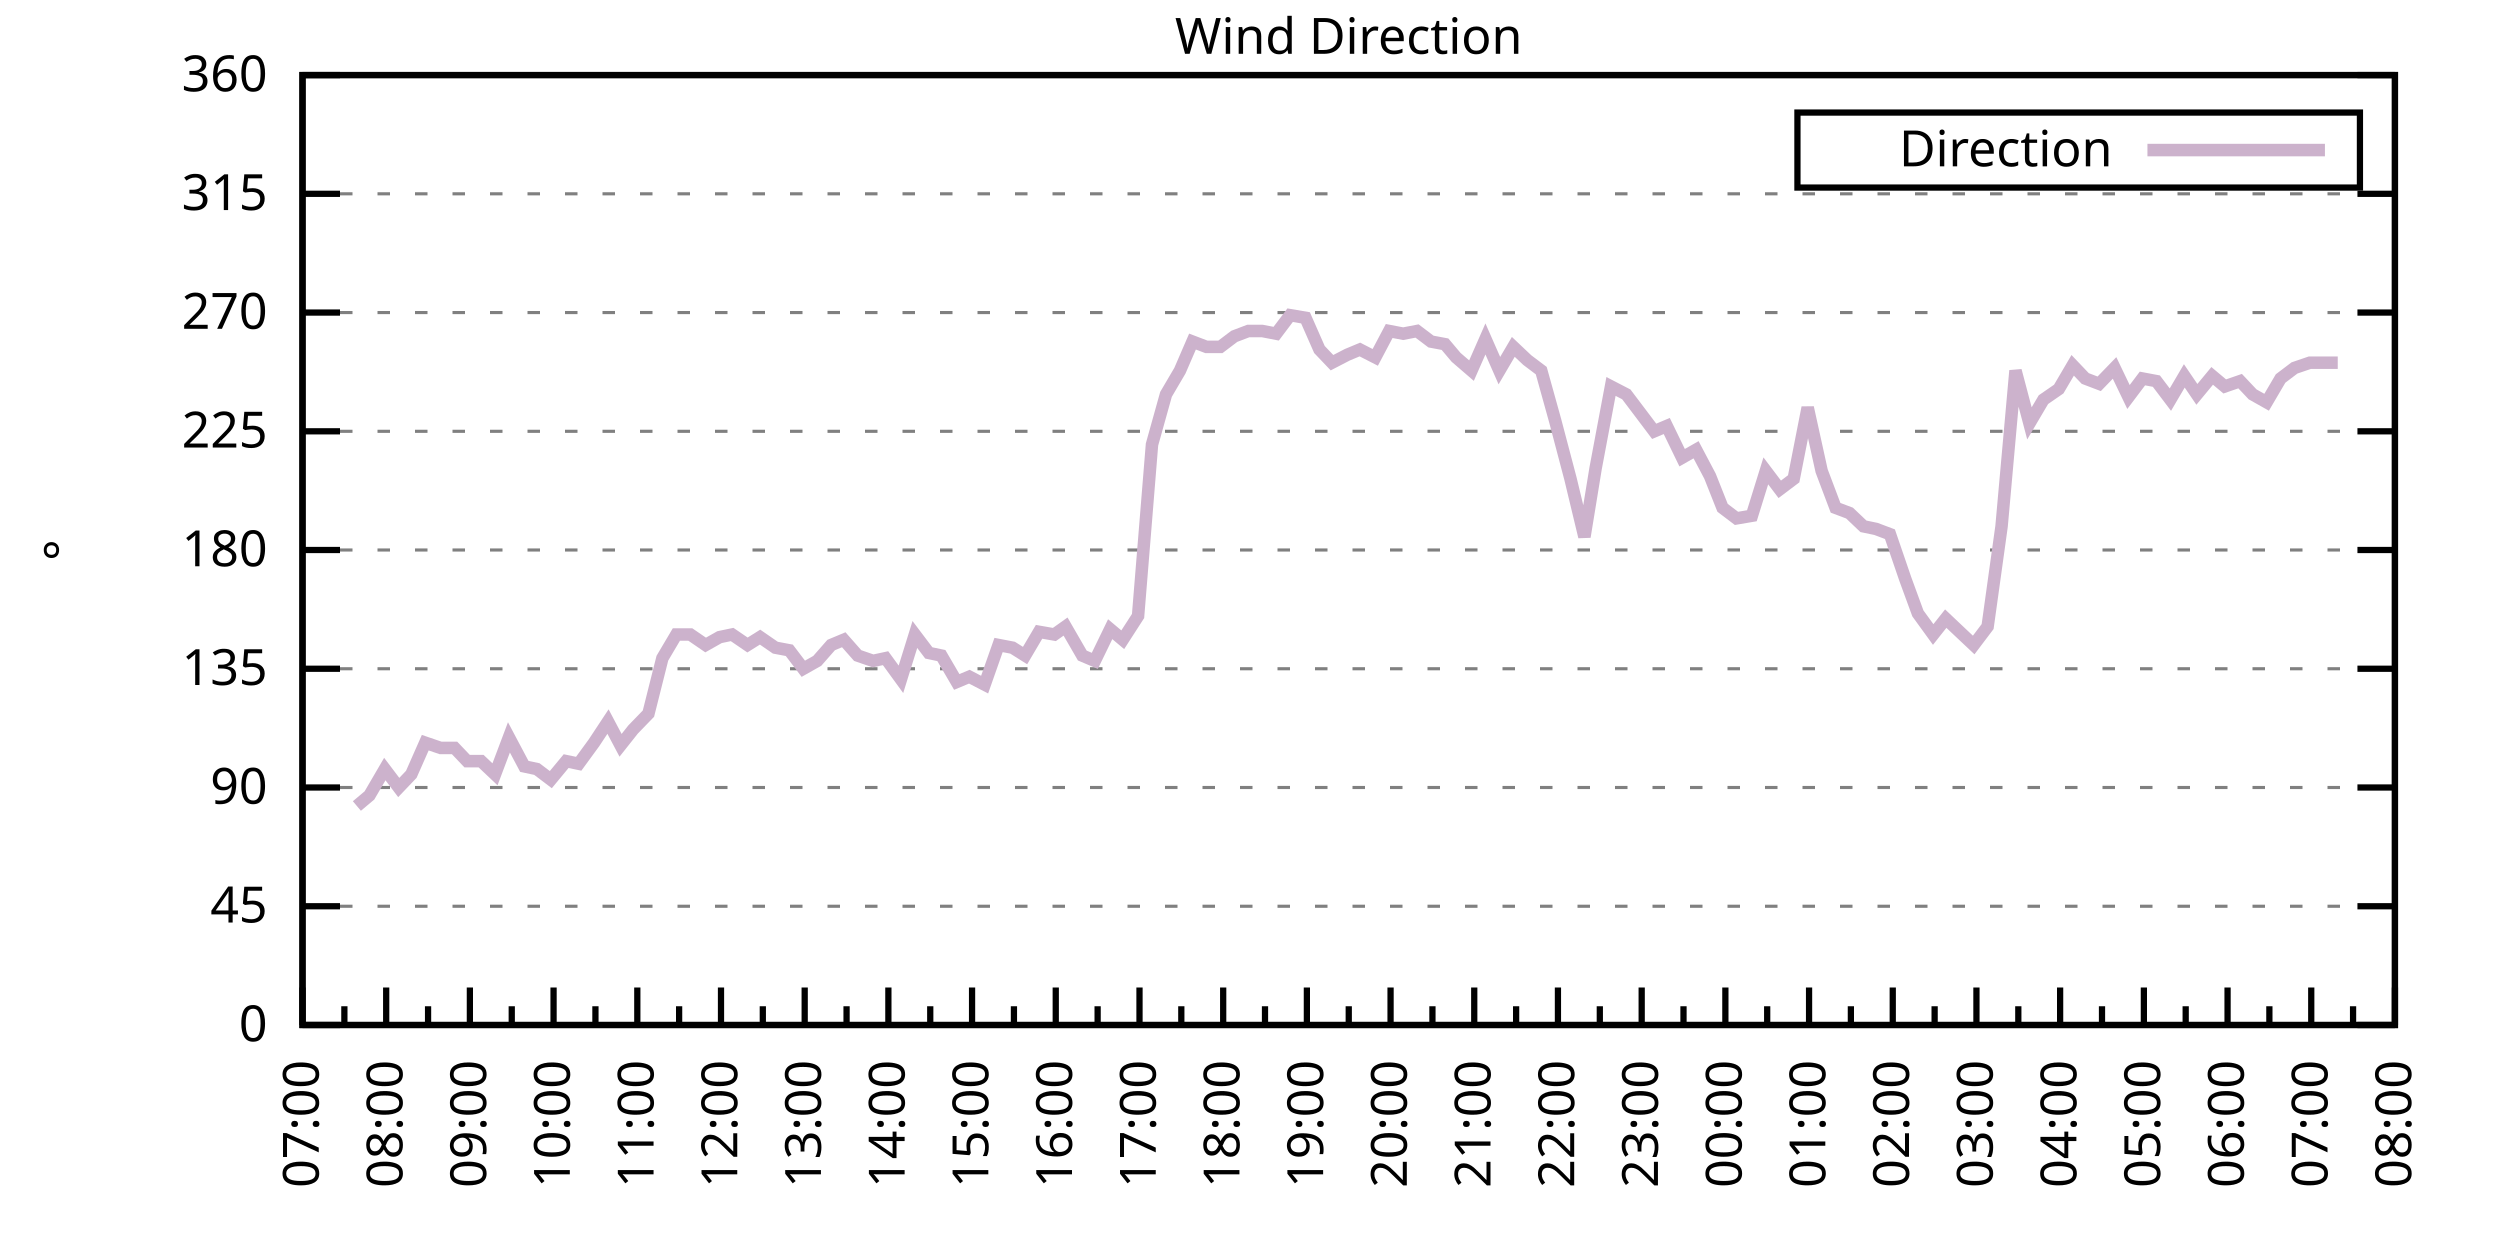
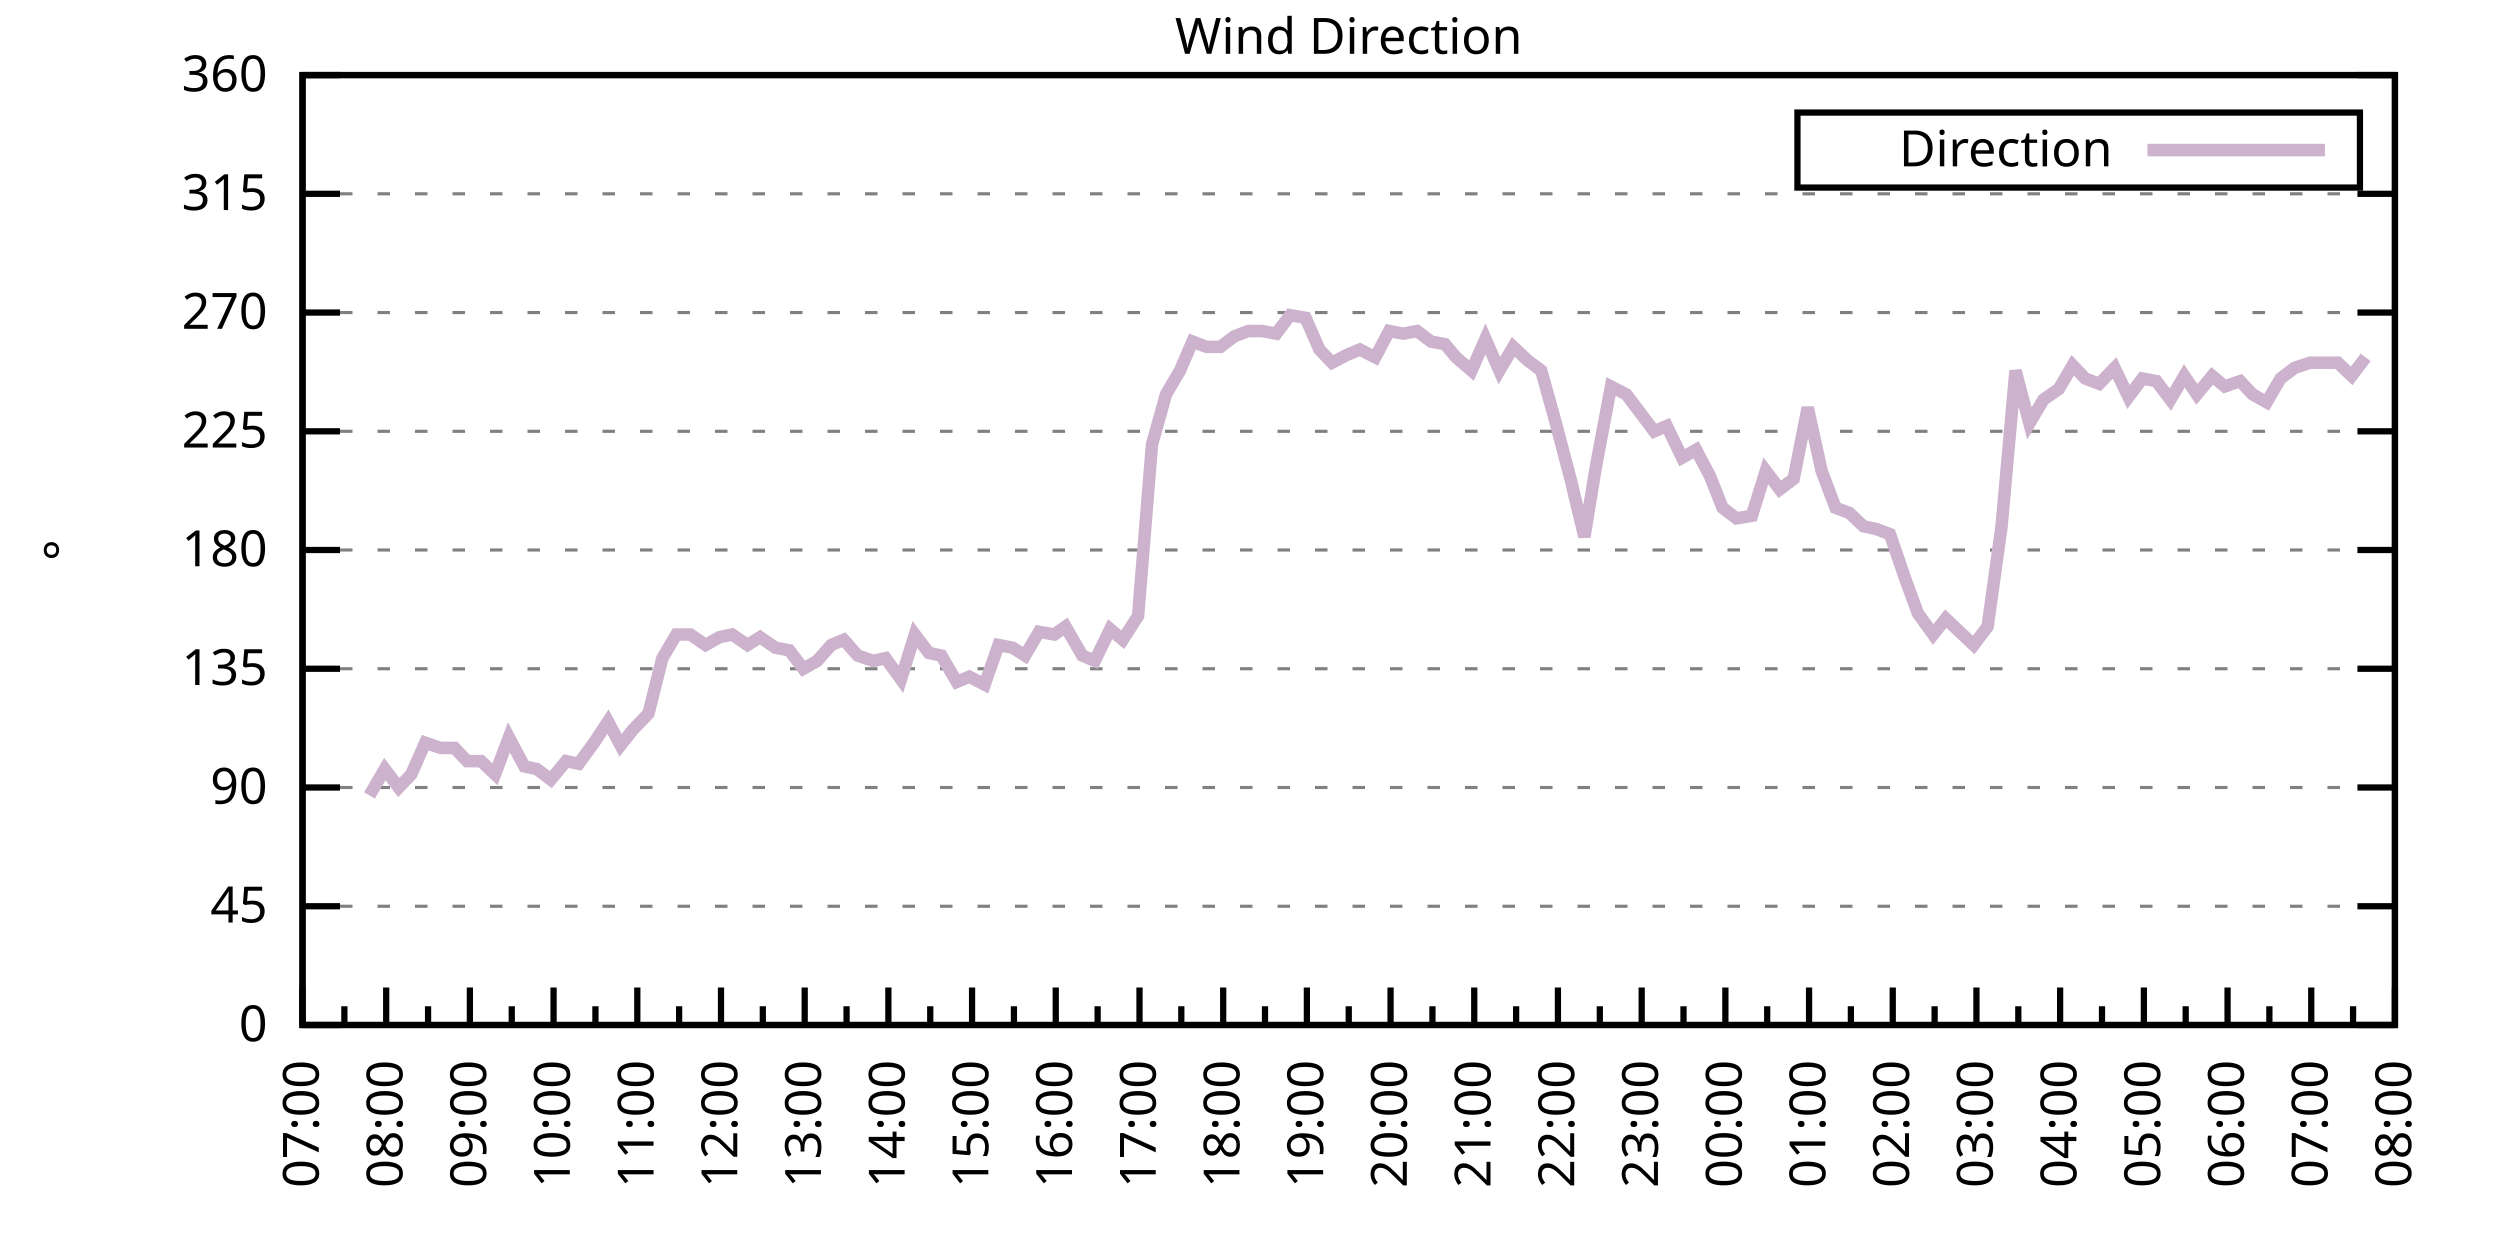
<svg xmlns="http://www.w3.org/2000/svg" xmlns:xlink="http://www.w3.org/1999/xlink" width="400" height="200" viewBox="0 0 400 200">
  <g id="gnuplot_canvas">
    <rect x="0" y="0" width="400" height="200" fill="none" />
    <defs>
      <circle id="gpDot" r="0.5" stroke-width="0.5" stroke="currentColor" />
      <path id="gpPt0" stroke-width="0.333" stroke="currentColor" d="M-1,0 h2 M0,-1 v2" />
      <path id="gpPt1" stroke-width="0.333" stroke="currentColor" d="M-1,-1 L1,1 M1,-1 L-1,1" />
      <path id="gpPt2" stroke-width="0.333" stroke="currentColor" d="M-1,0 L1,0 M0,-1 L0,1 M-1,-1 L1,1 M-1,1 L1,-1" />
      <rect id="gpPt3" stroke-width="0.333" stroke="currentColor" x="-1" y="-1" width="2" height="2" />
      <rect id="gpPt4" stroke-width="0.333" stroke="currentColor" fill="currentColor" x="-1" y="-1" width="2" height="2" />
      <circle id="gpPt5" stroke-width="0.333" stroke="currentColor" cx="0" cy="0" r="1" />
      <use xlink:href="#gpPt5" id="gpPt6" fill="currentColor" stroke="none" />
      <path id="gpPt7" stroke-width="0.333" stroke="currentColor" d="M0,-1.33 L-1.33,0.67 L1.33,0.67 z" />
      <use xlink:href="#gpPt7" id="gpPt8" fill="currentColor" stroke="none" />
      <use xlink:href="#gpPt7" id="gpPt9" stroke="currentColor" transform="rotate(180)" />
      <use xlink:href="#gpPt9" id="gpPt10" fill="currentColor" stroke="none" />
      <use xlink:href="#gpPt3" id="gpPt11" stroke="currentColor" transform="rotate(45)" />
      <use xlink:href="#gpPt11" id="gpPt12" fill="currentColor" stroke="none" />
      <path id="gpPt13" stroke-width="0.333" stroke="currentColor" d="M0,1.330 L1.265,0.411 L0.782,-1.067 L-0.782,-1.076 L-1.265,0.411 z" />
      <use xlink:href="#gpPt13" id="gpPt14" fill="currentColor" stroke="none" />
      <filter id="textbox" filterUnits="objectBoundingBox" x="0" y="0" height="1" width="1">
        <feFlood flood-color="white" flood-opacity="1" result="bgnd" />
        <feComposite in="SourceGraphic" in2="bgnd" operator="atop" />
      </filter>
      <filter id="greybox" filterUnits="objectBoundingBox" x="0" y="0" height="1" width="1">
        <feFlood flood-color="lightgrey" flood-opacity="1" result="grey" />
        <feComposite in="SourceGraphic" in2="grey" operator="atop" />
      </filter>
    </defs>
    <g fill="none" color="white" stroke="currentColor" stroke-width="1.00" stroke-linecap="butt" stroke-linejoin="miter">
</g>
    <g fill="none" color="black" stroke="currentColor" stroke-width="1.00" stroke-linecap="butt" stroke-linejoin="miter">
      <g stroke="none" shape-rendering="crispEdges">
        <polygon fill="rgb(255, 255, 255)" points="48.40,164.00 383.18,164.00 383.18,12.02 48.40,12.02 " />
      </g>
    </g>
    <g fill="none" color="black" stroke="currentColor" stroke-width="1.00" stroke-linecap="butt" stroke-linejoin="miter">
</g>
    <g fill="none" color="black" stroke="black" stroke-width="0.50" stroke-linecap="butt" stroke-linejoin="miter">
</g>
    <g fill="none" color="gray" stroke="currentColor" stroke-width="0.50" stroke-linecap="butt" stroke-linejoin="miter">
      <path stroke="gray" stroke-dasharray="2,4" class="gridline" d="M48.40,164.00 L383.19,164.00  " />
    </g>
    <g fill="none" color="gray" stroke="gray" stroke-width="1.00" stroke-linecap="butt" stroke-linejoin="miter">
</g>
    <g fill="none" color="black" stroke="currentColor" stroke-width="1.00" stroke-linecap="butt" stroke-linejoin="miter">
      <path stroke="black" d="M48.40,164.00 L54.40,164.00 M383.19,164.00 L377.19,164.00  " />
      <g transform="translate(42.80,166.60)" stroke="none" fill="black" font-family="Sans" font-size="8.00" text-anchor="end">
        <text>
          <tspan font-family="Sans"> 0</tspan>
        </text>
      </g>
    </g>
    <g fill="none" color="black" stroke="currentColor" stroke-width="1.00" stroke-linecap="butt" stroke-linejoin="miter">
</g>
    <g fill="none" color="black" stroke="black" stroke-width="0.50" stroke-linecap="butt" stroke-linejoin="miter">
</g>
    <g fill="none" color="gray" stroke="currentColor" stroke-width="0.50" stroke-linecap="butt" stroke-linejoin="miter">
      <path stroke="gray" stroke-dasharray="2,4" class="gridline" d="M48.40,145.00 L383.19,145.00  " />
    </g>
    <g fill="none" color="gray" stroke="gray" stroke-width="1.00" stroke-linecap="butt" stroke-linejoin="miter">
</g>
    <g fill="none" color="black" stroke="currentColor" stroke-width="1.00" stroke-linecap="butt" stroke-linejoin="miter">
      <path stroke="black" d="M48.40,145.00 L54.40,145.00 M383.19,145.00 L377.19,145.00  " />
      <g transform="translate(42.80,147.60)" stroke="none" fill="black" font-family="Sans" font-size="8.00" text-anchor="end">
        <text>
          <tspan font-family="Sans"> 45</tspan>
        </text>
      </g>
    </g>
    <g fill="none" color="black" stroke="currentColor" stroke-width="1.00" stroke-linecap="butt" stroke-linejoin="miter">
</g>
    <g fill="none" color="black" stroke="black" stroke-width="0.50" stroke-linecap="butt" stroke-linejoin="miter">
</g>
    <g fill="none" color="gray" stroke="currentColor" stroke-width="0.50" stroke-linecap="butt" stroke-linejoin="miter">
      <path stroke="gray" stroke-dasharray="2,4" class="gridline" d="M48.40,126.00 L383.19,126.00  " />
    </g>
    <g fill="none" color="gray" stroke="gray" stroke-width="1.00" stroke-linecap="butt" stroke-linejoin="miter">
</g>
    <g fill="none" color="black" stroke="currentColor" stroke-width="1.00" stroke-linecap="butt" stroke-linejoin="miter">
      <path stroke="black" d="M48.40,126.00 L54.40,126.00 M383.19,126.00 L377.19,126.00  " />
      <g transform="translate(42.80,128.60)" stroke="none" fill="black" font-family="Sans" font-size="8.00" text-anchor="end">
        <text>
          <tspan font-family="Sans"> 90</tspan>
        </text>
      </g>
    </g>
    <g fill="none" color="black" stroke="currentColor" stroke-width="1.00" stroke-linecap="butt" stroke-linejoin="miter">
</g>
    <g fill="none" color="black" stroke="black" stroke-width="0.50" stroke-linecap="butt" stroke-linejoin="miter">
</g>
    <g fill="none" color="gray" stroke="currentColor" stroke-width="0.50" stroke-linecap="butt" stroke-linejoin="miter">
      <path stroke="gray" stroke-dasharray="2,4" class="gridline" d="M48.40,107.00 L383.19,107.00  " />
    </g>
    <g fill="none" color="gray" stroke="gray" stroke-width="1.00" stroke-linecap="butt" stroke-linejoin="miter">
</g>
    <g fill="none" color="black" stroke="currentColor" stroke-width="1.00" stroke-linecap="butt" stroke-linejoin="miter">
      <path stroke="black" d="M48.40,107.00 L54.40,107.00 M383.19,107.00 L377.19,107.00  " />
      <g transform="translate(42.80,109.60)" stroke="none" fill="black" font-family="Sans" font-size="8.00" text-anchor="end">
        <text>
          <tspan font-family="Sans"> 135</tspan>
        </text>
      </g>
    </g>
    <g fill="none" color="black" stroke="currentColor" stroke-width="1.00" stroke-linecap="butt" stroke-linejoin="miter">
</g>
    <g fill="none" color="black" stroke="black" stroke-width="0.50" stroke-linecap="butt" stroke-linejoin="miter">
</g>
    <g fill="none" color="gray" stroke="currentColor" stroke-width="0.50" stroke-linecap="butt" stroke-linejoin="miter">
      <path stroke="gray" stroke-dasharray="2,4" class="gridline" d="M48.40,88.00 L383.19,88.00  " />
    </g>
    <g fill="none" color="gray" stroke="gray" stroke-width="1.00" stroke-linecap="butt" stroke-linejoin="miter">
</g>
    <g fill="none" color="black" stroke="currentColor" stroke-width="1.00" stroke-linecap="butt" stroke-linejoin="miter">
      <path stroke="black" d="M48.40,88.00 L54.40,88.00 M383.19,88.00 L377.19,88.00  " />
      <g transform="translate(42.80,90.60)" stroke="none" fill="black" font-family="Sans" font-size="8.00" text-anchor="end">
        <text>
          <tspan font-family="Sans"> 180</tspan>
        </text>
      </g>
    </g>
    <g fill="none" color="black" stroke="currentColor" stroke-width="1.00" stroke-linecap="butt" stroke-linejoin="miter">
</g>
    <g fill="none" color="black" stroke="black" stroke-width="0.50" stroke-linecap="butt" stroke-linejoin="miter">
</g>
    <g fill="none" color="gray" stroke="currentColor" stroke-width="0.50" stroke-linecap="butt" stroke-linejoin="miter">
      <path stroke="gray" stroke-dasharray="2,4" class="gridline" d="M48.40,69.01 L383.19,69.01  " />
    </g>
    <g fill="none" color="gray" stroke="gray" stroke-width="1.00" stroke-linecap="butt" stroke-linejoin="miter">
</g>
    <g fill="none" color="black" stroke="currentColor" stroke-width="1.00" stroke-linecap="butt" stroke-linejoin="miter">
      <path stroke="black" d="M48.40,69.01 L54.40,69.01 M383.19,69.01 L377.19,69.01  " />
      <g transform="translate(42.80,71.61)" stroke="none" fill="black" font-family="Sans" font-size="8.00" text-anchor="end">
        <text>
          <tspan font-family="Sans"> 225</tspan>
        </text>
      </g>
    </g>
    <g fill="none" color="black" stroke="currentColor" stroke-width="1.00" stroke-linecap="butt" stroke-linejoin="miter">
</g>
    <g fill="none" color="black" stroke="black" stroke-width="0.50" stroke-linecap="butt" stroke-linejoin="miter">
</g>
    <g fill="none" color="gray" stroke="currentColor" stroke-width="0.50" stroke-linecap="butt" stroke-linejoin="miter">
      <path stroke="gray" stroke-dasharray="2,4" class="gridline" d="M48.40,50.01 L383.19,50.01  " />
    </g>
    <g fill="none" color="gray" stroke="gray" stroke-width="1.00" stroke-linecap="butt" stroke-linejoin="miter">
</g>
    <g fill="none" color="black" stroke="currentColor" stroke-width="1.00" stroke-linecap="butt" stroke-linejoin="miter">
      <path stroke="black" d="M48.40,50.01 L54.40,50.01 M383.19,50.01 L377.19,50.01  " />
      <g transform="translate(42.80,52.61)" stroke="none" fill="black" font-family="Sans" font-size="8.00" text-anchor="end">
        <text>
          <tspan font-family="Sans"> 270</tspan>
        </text>
      </g>
    </g>
    <g fill="none" color="black" stroke="currentColor" stroke-width="1.00" stroke-linecap="butt" stroke-linejoin="miter">
</g>
    <g fill="none" color="black" stroke="black" stroke-width="0.50" stroke-linecap="butt" stroke-linejoin="miter">
</g>
    <g fill="none" color="gray" stroke="currentColor" stroke-width="0.50" stroke-linecap="butt" stroke-linejoin="miter">
      <path stroke="gray" stroke-dasharray="2,4" class="gridline" d="M48.40,31.01 L383.19,31.01  " />
    </g>
    <g fill="none" color="gray" stroke="gray" stroke-width="1.00" stroke-linecap="butt" stroke-linejoin="miter">
</g>
    <g fill="none" color="black" stroke="currentColor" stroke-width="1.00" stroke-linecap="butt" stroke-linejoin="miter">
      <path stroke="black" d="M48.40,31.01 L54.40,31.01 M383.19,31.01 L377.19,31.01  " />
      <g transform="translate(42.80,33.61)" stroke="none" fill="black" font-family="Sans" font-size="8.00" text-anchor="end">
        <text>
          <tspan font-family="Sans"> 315</tspan>
        </text>
      </g>
    </g>
    <g fill="none" color="black" stroke="currentColor" stroke-width="1.00" stroke-linecap="butt" stroke-linejoin="miter">
</g>
    <g fill="none" color="black" stroke="black" stroke-width="0.50" stroke-linecap="butt" stroke-linejoin="miter">
</g>
    <g fill="none" color="gray" stroke="currentColor" stroke-width="0.50" stroke-linecap="butt" stroke-linejoin="miter">
      <path stroke="gray" stroke-dasharray="2,4" class="gridline" d="M48.40,12.01 L383.19,12.01  " />
    </g>
    <g fill="none" color="gray" stroke="gray" stroke-width="1.00" stroke-linecap="butt" stroke-linejoin="miter">
</g>
    <g fill="none" color="black" stroke="currentColor" stroke-width="1.00" stroke-linecap="butt" stroke-linejoin="miter">
      <path stroke="black" d="M48.40,12.01 L54.40,12.01 M383.19,12.01 L377.19,12.01  " />
      <g transform="translate(42.80,14.61)" stroke="none" fill="black" font-family="Sans" font-size="8.00" text-anchor="end">
        <text>
          <tspan font-family="Sans"> 360</tspan>
        </text>
      </g>
    </g>
    <g fill="none" color="black" stroke="currentColor" stroke-width="1.00" stroke-linecap="butt" stroke-linejoin="miter">
      <path stroke="black" d="M48.40,164.00 L48.40,158.00  " />
      <g transform="translate(51.00,169.60) rotate(270)" stroke="none" fill="black" font-family="Sans" font-size="8.00" text-anchor="end">
        <text>
          <tspan font-family="Sans">07:00</tspan>
        </text>
      </g>
    </g>
    <g fill="none" color="black" stroke="currentColor" stroke-width="1.00" stroke-linecap="butt" stroke-linejoin="miter">
      <path stroke="black" d="M55.10,164.00 L55.10,161.00 M61.79,164.00 L61.79,158.00  " />
      <g transform="translate(64.39,169.60) rotate(270)" stroke="none" fill="black" font-family="Sans" font-size="8.00" text-anchor="end">
        <text>
          <tspan font-family="Sans">08:00</tspan>
        </text>
      </g>
    </g>
    <g fill="none" color="black" stroke="currentColor" stroke-width="1.00" stroke-linecap="butt" stroke-linejoin="miter">
      <path stroke="black" d="M68.49,164.00 L68.49,161.00 M75.18,164.00 L75.18,158.00  " />
      <g transform="translate(77.78,169.60) rotate(270)" stroke="none" fill="black" font-family="Sans" font-size="8.00" text-anchor="end">
        <text>
          <tspan font-family="Sans">09:00</tspan>
        </text>
      </g>
    </g>
    <g fill="none" color="black" stroke="currentColor" stroke-width="1.00" stroke-linecap="butt" stroke-linejoin="miter">
      <path stroke="black" d="M81.88,164.00 L81.88,161.00 M88.57,164.00 L88.57,158.00  " />
      <g transform="translate(91.17,169.60) rotate(270)" stroke="none" fill="black" font-family="Sans" font-size="8.00" text-anchor="end">
        <text>
          <tspan font-family="Sans">10:00</tspan>
        </text>
      </g>
    </g>
    <g fill="none" color="black" stroke="currentColor" stroke-width="1.00" stroke-linecap="butt" stroke-linejoin="miter">
      <path stroke="black" d="M95.27,164.00 L95.27,161.00 M101.97,164.00 L101.97,158.00  " />
      <g transform="translate(104.57,169.60) rotate(270)" stroke="none" fill="black" font-family="Sans" font-size="8.00" text-anchor="end">
        <text>
          <tspan font-family="Sans">11:00</tspan>
        </text>
      </g>
    </g>
    <g fill="none" color="black" stroke="currentColor" stroke-width="1.00" stroke-linecap="butt" stroke-linejoin="miter">
      <path stroke="black" d="M108.66,164.00 L108.66,161.00 M115.36,164.00 L115.36,158.00  " />
      <g transform="translate(117.96,169.60) rotate(270)" stroke="none" fill="black" font-family="Sans" font-size="8.00" text-anchor="end">
        <text>
          <tspan font-family="Sans">12:00</tspan>
        </text>
      </g>
    </g>
    <g fill="none" color="black" stroke="currentColor" stroke-width="1.00" stroke-linecap="butt" stroke-linejoin="miter">
      <path stroke="black" d="M122.05,164.00 L122.05,161.00 M128.75,164.00 L128.75,158.00  " />
      <g transform="translate(131.35,169.60) rotate(270)" stroke="none" fill="black" font-family="Sans" font-size="8.00" text-anchor="end">
        <text>
          <tspan font-family="Sans">13:00</tspan>
        </text>
      </g>
    </g>
    <g fill="none" color="black" stroke="currentColor" stroke-width="1.00" stroke-linecap="butt" stroke-linejoin="miter">
      <path stroke="black" d="M135.45,164.00 L135.45,161.00 M142.14,164.00 L142.14,158.00  " />
      <g transform="translate(144.74,169.60) rotate(270)" stroke="none" fill="black" font-family="Sans" font-size="8.00" text-anchor="end">
        <text>
          <tspan font-family="Sans">14:00</tspan>
        </text>
      </g>
    </g>
    <g fill="none" color="black" stroke="currentColor" stroke-width="1.00" stroke-linecap="butt" stroke-linejoin="miter">
      <path stroke="black" d="M148.84,164.00 L148.84,161.00 M155.53,164.00 L155.53,158.00  " />
      <g transform="translate(158.13,169.60) rotate(270)" stroke="none" fill="black" font-family="Sans" font-size="8.00" text-anchor="end">
        <text>
          <tspan font-family="Sans">15:00</tspan>
        </text>
      </g>
    </g>
    <g fill="none" color="black" stroke="currentColor" stroke-width="1.00" stroke-linecap="butt" stroke-linejoin="miter">
      <path stroke="black" d="M162.23,164.00 L162.23,161.00 M168.92,164.00 L168.92,158.00  " />
      <g transform="translate(171.52,169.60) rotate(270)" stroke="none" fill="black" font-family="Sans" font-size="8.00" text-anchor="end">
        <text>
          <tspan font-family="Sans">16:00</tspan>
        </text>
      </g>
    </g>
    <g fill="none" color="black" stroke="currentColor" stroke-width="1.00" stroke-linecap="butt" stroke-linejoin="miter">
      <path stroke="black" d="M175.62,164.00 L175.62,161.00 M182.32,164.00 L182.32,158.00  " />
      <g transform="translate(184.92,169.60) rotate(270)" stroke="none" fill="black" font-family="Sans" font-size="8.00" text-anchor="end">
        <text>
          <tspan font-family="Sans">17:00</tspan>
        </text>
      </g>
    </g>
    <g fill="none" color="black" stroke="currentColor" stroke-width="1.00" stroke-linecap="butt" stroke-linejoin="miter">
      <path stroke="black" d="M189.01,164.00 L189.01,161.00 M195.71,164.00 L195.71,158.00  " />
      <g transform="translate(198.31,169.60) rotate(270)" stroke="none" fill="black" font-family="Sans" font-size="8.00" text-anchor="end">
        <text>
          <tspan font-family="Sans">18:00</tspan>
        </text>
      </g>
    </g>
    <g fill="none" color="black" stroke="currentColor" stroke-width="1.00" stroke-linecap="butt" stroke-linejoin="miter">
      <path stroke="black" d="M202.40,164.00 L202.40,161.00 M209.10,164.00 L209.10,158.00  " />
      <g transform="translate(211.70,169.60) rotate(270)" stroke="none" fill="black" font-family="Sans" font-size="8.00" text-anchor="end">
        <text>
          <tspan font-family="Sans">19:00</tspan>
        </text>
      </g>
    </g>
    <g fill="none" color="black" stroke="currentColor" stroke-width="1.00" stroke-linecap="butt" stroke-linejoin="miter">
      <path stroke="black" d="M215.80,164.00 L215.80,161.00 M222.49,164.00 L222.49,158.00  " />
      <g transform="translate(225.09,169.60) rotate(270)" stroke="none" fill="black" font-family="Sans" font-size="8.00" text-anchor="end">
        <text>
          <tspan font-family="Sans">20:00</tspan>
        </text>
      </g>
    </g>
    <g fill="none" color="black" stroke="currentColor" stroke-width="1.00" stroke-linecap="butt" stroke-linejoin="miter">
      <path stroke="black" d="M229.19,164.00 L229.19,161.00 M235.88,164.00 L235.88,158.00  " />
      <g transform="translate(238.48,169.60) rotate(270)" stroke="none" fill="black" font-family="Sans" font-size="8.00" text-anchor="end">
        <text>
          <tspan font-family="Sans">21:00</tspan>
        </text>
      </g>
    </g>
    <g fill="none" color="black" stroke="currentColor" stroke-width="1.00" stroke-linecap="butt" stroke-linejoin="miter">
      <path stroke="black" d="M242.58,164.00 L242.58,161.00 M249.27,164.00 L249.27,158.00  " />
      <g transform="translate(251.87,169.60) rotate(270)" stroke="none" fill="black" font-family="Sans" font-size="8.00" text-anchor="end">
        <text>
          <tspan font-family="Sans">22:00</tspan>
        </text>
      </g>
    </g>
    <g fill="none" color="black" stroke="currentColor" stroke-width="1.00" stroke-linecap="butt" stroke-linejoin="miter">
      <path stroke="black" d="M255.97,164.00 L255.97,161.00 M262.67,164.00 L262.67,158.00  " />
      <g transform="translate(265.27,169.60) rotate(270)" stroke="none" fill="black" font-family="Sans" font-size="8.00" text-anchor="end">
        <text>
          <tspan font-family="Sans">23:00</tspan>
        </text>
      </g>
    </g>
    <g fill="none" color="black" stroke="currentColor" stroke-width="1.00" stroke-linecap="butt" stroke-linejoin="miter">
      <path stroke="black" d="M269.36,164.00 L269.36,161.00 M276.06,164.00 L276.06,158.00  " />
      <g transform="translate(278.66,169.60) rotate(270)" stroke="none" fill="black" font-family="Sans" font-size="8.00" text-anchor="end">
        <text>
          <tspan font-family="Sans">00:00</tspan>
        </text>
      </g>
    </g>
    <g fill="none" color="black" stroke="currentColor" stroke-width="1.00" stroke-linecap="butt" stroke-linejoin="miter">
      <path stroke="black" d="M282.75,164.00 L282.75,161.00 M289.45,164.00 L289.45,158.00  " />
      <g transform="translate(292.05,169.60) rotate(270)" stroke="none" fill="black" font-family="Sans" font-size="8.00" text-anchor="end">
        <text>
          <tspan font-family="Sans">01:00</tspan>
        </text>
      </g>
    </g>
    <g fill="none" color="black" stroke="currentColor" stroke-width="1.00" stroke-linecap="butt" stroke-linejoin="miter">
      <path stroke="black" d="M296.14,164.00 L296.14,161.00 M302.84,164.00 L302.84,158.00  " />
      <g transform="translate(305.44,169.60) rotate(270)" stroke="none" fill="black" font-family="Sans" font-size="8.00" text-anchor="end">
        <text>
          <tspan font-family="Sans">02:00</tspan>
        </text>
      </g>
    </g>
    <g fill="none" color="black" stroke="currentColor" stroke-width="1.00" stroke-linecap="butt" stroke-linejoin="miter">
      <path stroke="black" d="M309.54,164.00 L309.54,161.00 M316.23,164.00 L316.23,158.00  " />
      <g transform="translate(318.83,169.60) rotate(270)" stroke="none" fill="black" font-family="Sans" font-size="8.00" text-anchor="end">
        <text>
          <tspan font-family="Sans">03:00</tspan>
        </text>
      </g>
    </g>
    <g fill="none" color="black" stroke="currentColor" stroke-width="1.00" stroke-linecap="butt" stroke-linejoin="miter">
      <path stroke="black" d="M322.93,164.00 L322.93,161.00 M329.62,164.00 L329.62,158.00  " />
      <g transform="translate(332.22,169.60) rotate(270)" stroke="none" fill="black" font-family="Sans" font-size="8.00" text-anchor="end">
        <text>
          <tspan font-family="Sans">04:00</tspan>
        </text>
      </g>
    </g>
    <g fill="none" color="black" stroke="currentColor" stroke-width="1.00" stroke-linecap="butt" stroke-linejoin="miter">
      <path stroke="black" d="M336.32,164.00 L336.32,161.00 M343.02,164.00 L343.02,158.00  " />
      <g transform="translate(345.62,169.60) rotate(270)" stroke="none" fill="black" font-family="Sans" font-size="8.00" text-anchor="end">
        <text>
          <tspan font-family="Sans">05:00</tspan>
        </text>
      </g>
    </g>
    <g fill="none" color="black" stroke="currentColor" stroke-width="1.00" stroke-linecap="butt" stroke-linejoin="miter">
      <path stroke="black" d="M349.71,164.00 L349.71,161.00 M356.41,164.00 L356.41,158.00  " />
      <g transform="translate(359.01,169.60) rotate(270)" stroke="none" fill="black" font-family="Sans" font-size="8.00" text-anchor="end">
        <text>
          <tspan font-family="Sans">06:00</tspan>
        </text>
      </g>
    </g>
    <g fill="none" color="black" stroke="currentColor" stroke-width="1.00" stroke-linecap="butt" stroke-linejoin="miter">
      <path stroke="black" d="M363.10,164.00 L363.10,161.00 M369.80,164.00 L369.80,158.00  " />
      <g transform="translate(372.40,169.60) rotate(270)" stroke="none" fill="black" font-family="Sans" font-size="8.00" text-anchor="end">
        <text>
          <tspan font-family="Sans">07:00</tspan>
        </text>
      </g>
    </g>
    <g fill="none" color="black" stroke="currentColor" stroke-width="1.00" stroke-linecap="butt" stroke-linejoin="miter">
      <path stroke="black" d="M376.49,164.00 L376.49,161.00 M383.19,164.00 L383.19,158.00  " />
      <g transform="translate(385.79,169.60) rotate(270)" stroke="none" fill="black" font-family="Sans" font-size="8.00" text-anchor="end">
        <text>
          <tspan font-family="Sans">08:00</tspan>
        </text>
      </g>
    </g>
    <g fill="none" color="black" stroke="currentColor" stroke-width="1.00" stroke-linecap="butt" stroke-linejoin="miter">
</g>
    <g fill="none" color="black" stroke="currentColor" stroke-width="1.00" stroke-linecap="butt" stroke-linejoin="miter">
      <path stroke="black" d="M48.40,12.01 L48.40,164.00 L383.19,164.00 L383.19,12.01 L48.40,12.01 Z  " />
    </g>
    <g fill="none" color="black" stroke="currentColor" stroke-width="1.00" stroke-linecap="butt" stroke-linejoin="miter">
      <g transform="translate(12.80,88.01) rotate(270)" stroke="none" fill="black" font-family="Sans" font-size="8.00" text-anchor="middle">
        <text>
          <tspan font-family="Sans">°</tspan>
        </text>
      </g>
    </g>
    <g fill="none" color="black" stroke="currentColor" stroke-width="1.00" stroke-linecap="butt" stroke-linejoin="miter">
</g>
    <g fill="none" color="black" stroke="currentColor" stroke-width="1.00" stroke-linecap="butt" stroke-linejoin="miter">
      <path stroke="black" d="M287.59,30.01 L287.59,18.01 L377.59,18.01 L377.59,30.01 L287.59,30.01 Z  " />
    </g>
    <g id="Wind_direction_plot_1">
      <g fill="none" color="white" stroke="black" stroke-width="2.00" stroke-linecap="butt" stroke-linejoin="miter">
</g>
      <g fill="none" color="black" stroke="currentColor" stroke-width="2.00" stroke-linecap="butt" stroke-linejoin="miter">
        <g transform="translate(337.99,26.61)" stroke="none" fill="black" font-family="Sans" font-size="8.00" text-anchor="end">
          <text>
            <tspan font-family="Sans">Direction</tspan>
          </text>
        </g>
      </g>
      <g fill="none" color="black" stroke="currentColor" stroke-width="2.00" stroke-linecap="butt" stroke-linejoin="miter">
-         <path stroke="rgb(204, 178, 204)" d="M343.59,24.01 L371.99,24.01 M57.10,128.96 L59.11,127.27 L61.57,123.05 L63.80,126.00 L65.81,123.89 L68.04,118.83   L70.50,119.67 L72.73,119.67 L74.74,121.78 L76.97,121.78 L79.20,123.89 L81.43,117.98 L83.89,122.62 L85.90,123.05   L88.13,124.74 L90.58,121.78 L92.59,122.20 L95.05,118.83 L97.28,115.45 L99.29,119.25 L101.30,116.71 L103.75,114.18   L105.98,105.31 L108.22,101.52 L110.45,101.52 L112.90,103.20 L115.13,101.94 L117.14,101.52 L119.60,103.20 L121.61,101.94   L124.06,103.63 L126.29,104.05 L128.53,107.00 L130.76,105.74 L132.99,103.20 L135.00,102.36 L137.23,104.89 L139.69,105.74   L141.69,105.31 L144.15,108.69 L146.38,101.52 L148.61,104.47 L150.62,104.89 L153.08,109.11 L155.09,108.27 L157.54,109.54   L159.77,103.20 L162.01,103.63 L164.01,104.89 L166.25,101.09 L168.70,101.52 L170.49,100.25 L173.17,104.89 L175.17,105.74   L177.63,100.67 L179.64,102.36 L182.09,98.56 L184.32,71.12 L186.56,63.10 L188.79,59.30 L190.80,54.65 L193.03,55.50   L195.26,55.50 L197.49,53.81 L199.73,52.96 L201.96,52.96 L204.19,53.39 L206.42,50.43 L208.88,50.85 L211.11,55.92   L213.12,58.03 L215.57,56.76 L217.58,55.92 L220.04,57.18 L222.27,52.96 L224.50,53.39 L226.73,52.96 L228.96,54.65   L231.20,55.07 L232.98,57.18 L235.44,59.30 L237.67,54.23 L239.90,59.30 L242.13,55.50 L244.36,57.61 L246.60,59.30   L248.83,67.32 L251.28,76.61 L253.51,85.89 L255.30,74.92 L257.76,61.83 L260.21,63.10 L262.44,66.05 L264.67,69.01   L266.68,68.16 L269.14,73.23 L271.37,71.96 L273.60,76.18 L275.61,81.25 L277.84,82.94 L280.30,82.52 L282.53,75.34   L284.76,78.29 L286.99,76.61 L289.23,65.21 L291.46,75.34 L293.69,81.25 L295.92,82.09 L298.15,84.21 L300.16,84.63   L302.39,85.47 L304.85,92.65 L306.86,98.14 L309.31,101.52 L311.32,98.98 L313.55,101.09 L315.79,103.20 L318.02,100.25   L320.25,84.21 L322.48,59.30 L324.71,67.74 L326.95,63.94 L329.40,62.25 L331.63,58.45 L333.64,60.56 L335.87,61.41   L338.33,58.87 L340.56,63.52 L342.79,60.56 L345.02,60.98 L347.26,63.94 L349.49,60.14 L351.50,63.10 L353.95,60.14   L355.96,61.83 L358.42,60.98 L360.42,63.10 L362.66,64.36 L364.89,60.56 L367.12,58.87 L369.58,58.03 L371.81,58.03   L374.04,58.03  " />
+         <path stroke="rgb(204, 178, 204)" d="M343.59,24.01 L371.99,24.01 M59.11,127.27 L61.57,123.05 L63.80,126.00 L65.81,123.89 L68.04,118.83 L70.50,119.67   L72.73,119.67 L74.74,121.78 L76.97,121.78 L79.20,123.89 L81.43,117.98 L83.89,122.62 L85.90,123.05 L88.13,124.74   L90.58,121.78 L92.59,122.20 L95.05,118.83 L97.28,115.45 L99.29,119.25 L101.30,116.71 L103.75,114.18 L105.98,105.31   L108.22,101.52 L110.45,101.52 L112.90,103.20 L115.13,101.94 L117.14,101.52 L119.60,103.20 L121.61,101.94 L124.06,103.63   L126.29,104.05 L128.53,107.00 L130.76,105.74 L132.99,103.20 L135.00,102.36 L137.23,104.89 L139.69,105.74 L141.69,105.31   L144.15,108.69 L146.38,101.52 L148.61,104.47 L150.62,104.89 L153.08,109.11 L155.09,108.27 L157.54,109.54 L159.77,103.20   L162.01,103.63 L164.01,104.89 L166.25,101.09 L168.70,101.52 L170.49,100.25 L173.17,104.89 L175.17,105.74 L177.63,100.67   L179.64,102.36 L182.09,98.56 L184.32,71.12 L186.56,63.10 L188.79,59.30 L190.80,54.65 L193.03,55.50 L195.26,55.50   L197.49,53.81 L199.73,52.96 L201.96,52.96 L204.19,53.39 L206.42,50.43 L208.88,50.85 L211.11,55.92 L213.12,58.03   L215.57,56.76 L217.58,55.92 L220.04,57.18 L222.27,52.96 L224.50,53.39 L226.73,52.96 L228.96,54.65 L231.20,55.07   L232.98,57.18 L235.44,59.30 L237.67,54.23 L239.90,59.30 L242.13,55.50 L244.36,57.61 L246.60,59.30 L248.83,67.32   L251.28,76.61 L253.51,85.89 L255.30,74.92 L257.76,61.83 L260.21,63.10 L262.44,66.05 L264.67,69.01 L266.68,68.16   L269.14,73.23 L271.37,71.96 L273.60,76.18 L275.61,81.25 L277.84,82.94 L280.30,82.52 L282.53,75.34 L284.76,78.29   L286.99,76.61 L289.23,65.21 L291.46,75.34 L293.69,81.25 L295.92,82.09 L298.15,84.21 L300.16,84.63 L302.39,85.47   L304.85,92.65 L306.86,98.14 L309.31,101.52 L311.32,98.98 L313.55,101.09 L315.79,103.20 L318.02,100.25 L320.25,84.21   L322.48,59.30 L324.71,67.74 L326.95,63.94 L329.40,62.25 L331.63,58.45 L333.64,60.56 L335.87,61.41 L338.33,58.87   L340.56,63.52 L342.79,60.56 L345.02,60.98 L347.26,63.94 L349.49,60.14 L351.50,63.10 L353.95,60.14 L355.96,61.83   L358.42,60.98 L360.42,63.10 L362.66,64.36 L364.89,60.56 L367.12,58.87 L369.58,58.03 L371.81,58.03 L374.04,58.03   L376.27,60.14 L378.50,57.18  " />
      </g>
    </g>
    <g fill="none" color="black" stroke="currentColor" stroke-width="2.00" stroke-linecap="butt" stroke-linejoin="miter">
</g>
    <g fill="none" color="black" stroke="black" stroke-width="1.00" stroke-linecap="butt" stroke-linejoin="miter">
</g>
    <g fill="none" color="black" stroke="currentColor" stroke-width="1.00" stroke-linecap="butt" stroke-linejoin="miter">
      <path stroke="black" d="M48.40,12.01 L48.40,164.00 L383.19,164.00 L383.19,12.01 L48.40,12.01 Z  " />
    </g>
    <g fill="none" color="black" stroke="currentColor" stroke-width="1.00" stroke-linecap="butt" stroke-linejoin="miter">
      <g transform="translate(215.79,8.61)" stroke="none" fill="black" font-family="Sans" font-size="8.00" text-anchor="middle">
        <text>
          <tspan font-family="Sans">Wind Direction</tspan>
        </text>
      </g>
    </g>
    <g fill="none" color="black" stroke="currentColor" stroke-width="1.00" stroke-linecap="butt" stroke-linejoin="miter">
</g>
  </g>
</svg>
